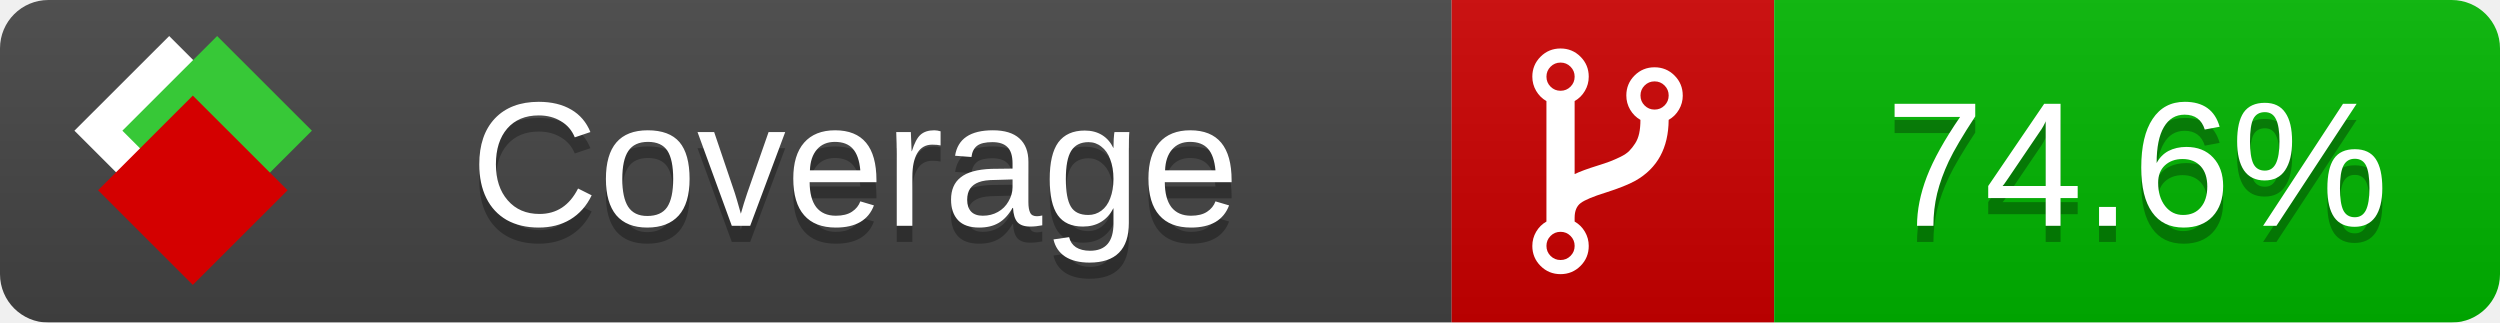
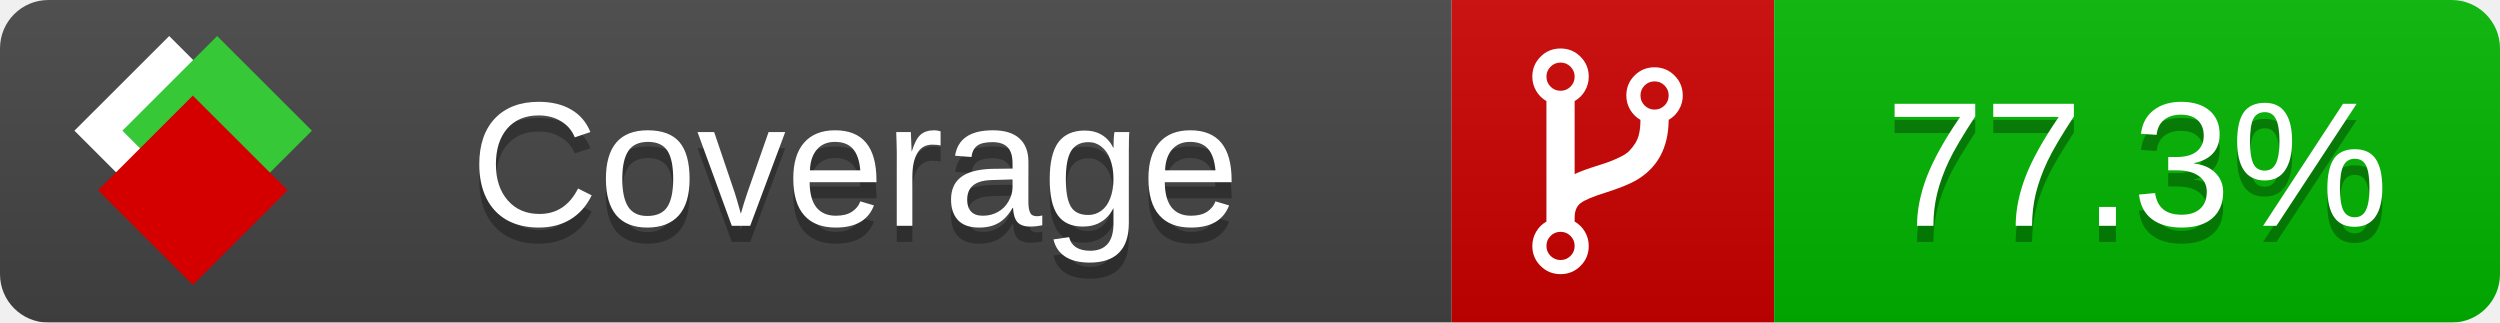
<svg xmlns="http://www.w3.org/2000/svg" xmlns:xlink="http://www.w3.org/1999/xlink" width="155" height="20">
  <style type="text/css">
          
            @keyframes fade1 {
                0% { visibility: visible; opacity: 1; }
               23% { visibility: visible; opacity: 1; }
               25% { visibility: hidden; opacity: 0; }
               48% { visibility: hidden; opacity: 0; }
               50% { visibility: hidden; opacity: 0; }
               73% { visibility: hidden; opacity: 0; }
               75% { visibility: hidden; opacity: 0; }
               98% { visibility: hidden; opacity: 0; }
              100% { visibility: visible; opacity: 1; }
            }
            @keyframes fade2 {
                0% { visibility: hidden; opacity: 0; }
               23% { visibility: hidden; opacity: 0; }
               25% { visibility: visible; opacity: 1; }
               48% { visibility: visible; opacity: 1; }
               50% { visibility: hidden; opacity: 0; }
               73% { visibility: hidden; opacity: 0; }
               75% { visibility: hidden; opacity: 0; }
               98% { visibility: hidden; opacity: 0; }
              100% { visibility: hidden; opacity: 0; }
            }
            @keyframes fade3 {
                0% { visibility: hidden; opacity: 0; }
               23% { visibility: hidden; opacity: 0; }
               25% { visibility: hidden; opacity: 0; }
               48% { visibility: hidden; opacity: 0; }
               50% { visibility: visible; opacity: 1; }
               73% { visibility: visible; opacity: 1; }
               75% { visibility: hidden; opacity: 0; }
               98% { visibility: hidden; opacity: 0; }
              100% { visibility: hidden; opacity: 0; }
            }
            @keyframes fade4 {
                0% { visibility: hidden; opacity: 0; }
               23% { visibility: hidden; opacity: 0; }
               25% { visibility: hidden; opacity: 0; }
               48% { visibility: hidden; opacity: 0; }
               50% { visibility: hidden; opacity: 0; }
               73% { visibility: hidden; opacity: 0; }
               75% { visibility: visible; opacity: 1; }
               98% { visibility: visible; opacity: 1; }
              100% { visibility: hidden; opacity: 0; }
            }
            .linecoverage {
                animation-duration: 15s;
                animation-name: fade1;
                animation-iteration-count: infinite;
            }
            .branchcoverage {
                animation-duration: 15s;
                animation-name: fade2;
                animation-iteration-count: infinite;
            }
            .methodcoverage {
                animation-duration: 15s;
                animation-name: fade3;
                animation-iteration-count: infinite;
            }
            .fullmethodcoverage {
                animation-duration: 15s;
                animation-name: fade4;
                animation-iteration-count: infinite;
            }
          
    </style>
  <defs>
    <linearGradient id="gradient" x2="0" y2="100%">
      <stop offset="0" stop-color="#bbb" stop-opacity=".1" />
      <stop offset="1" stop-opacity=".1" />
    </linearGradient>
    <linearGradient id="c">
      <stop offset="0" stop-color="#d40000" />
      <stop offset="1" stop-color="#ff2a2a" />
    </linearGradient>
    <linearGradient id="a">
      <stop offset="0" stop-color="#e0e0de" />
      <stop offset="1" stop-color="#fff" />
    </linearGradient>
    <linearGradient id="b">
      <stop offset="0" stop-color="#37c837" />
      <stop offset="1" stop-color="#217821" />
    </linearGradient>
    <linearGradient xlink:href="#a" id="e" x1="106.44" x2="69.96" y1="-11.96" y2="-46.84" gradientTransform="matrix(-.8426 -.00045 -.00045 -.8426 -94.27 -75.82)" gradientUnits="userSpaceOnUse" />
    <linearGradient xlink:href="#b" id="f" x1="56.19" x2="77.97" y1="-23.45" y2="10.62" gradientTransform="matrix(.8426 .00045 .00045 .8426 94.27 75.82)" gradientUnits="userSpaceOnUse" />
    <linearGradient xlink:href="#c" id="g" x1="79.98" x2="132.9" y1="10.79" y2="10.79" gradientTransform="matrix(.8426 .00045 .00045 .8426 94.27 75.82)" gradientUnits="userSpaceOnUse" />
    <mask id="mask">
      <rect width="155" height="20" rx="3" fill="#fff" />
    </mask>
    <g id="icon" transform="matrix(.04486 0 0 .04481 -.48 -.63)">
      <rect width="52.92" height="52.92" x="-109.72" y="-27.13" fill="url(#e)" transform="rotate(-135)" />
      <rect width="52.92" height="52.92" x="70.19" y="-39.18" fill="url(#f)" transform="rotate(45)" />
      <rect width="52.92" height="52.92" x="80.05" y="-15.74" fill="url(#g)" transform="rotate(45)" />
    </g>
  </defs>
  <g mask="url(#mask)">
    <rect x="0" y="0" width="90" height="20" fill="#444" />
    <rect x="90" y="0" width="20" height="20" fill="#c00" />
    <rect x="110" y="0" width="45" height="20" fill="#00B600" />
    <rect x="0" y="0" width="155" height="20" fill="url(#gradient)" />
  </g>
  <g>
    <path class="" fill="#fff" d="m 97.628,15.247 q 0,-0.364 -0.255,-0.619 -0.255,-0.255 -0.619,-0.255 -0.364,0 -0.619,0.255 -0.255,0.255 -0.255,0.619 0,0.364 0.255,0.619 0.255,0.255 0.619,0.255 0.364,0 0.619,-0.255 0.255,-0.255 0.255,-0.619 z m 0,-10.493 q 0,-0.364 -0.255,-0.619 -0.255,-0.255 -0.619,-0.255 -0.364,0 -0.619,0.255 -0.255,0.255 -0.255,0.619 0,0.364 0.255,0.619 0.255,0.255 0.619,0.255 0.364,0 0.619,-0.255 0.255,-0.255 0.255,-0.619 z m 5.83,1.166 q 0,-0.364 -0.255,-0.619 -0.255,-0.255 -0.619,-0.255 -0.364,0 -0.619,0.255 -0.255,0.255 -0.255,0.619 0,0.364 0.255,0.619 0.255,0.255 0.619,0.255 0.364,0 0.619,-0.255 0.255,-0.255 0.255,-0.619 z m 0.874,0 q 0,0.474 -0.237,0.879 -0.237,0.405 -0.638,0.633 -0.018,2.614 -2.059,3.771 -0.619,0.346 -1.849,0.738 -1.166,0.364 -1.544,0.647 -0.378,0.282 -0.378,0.911 l 0,0.237 q 0.401,0.228 0.638,0.633 0.237,0.405 0.237,0.879 0,0.729 -0.51,1.239 -0.51,0.51 -1.239,0.51 -0.729,0 -1.239,-0.51 -0.51,-0.51 -0.51,-1.239 0,-0.474 0.237,-0.879 0.237,-0.405 0.638,-0.633 l 0,-7.469 q -0.401,-0.228 -0.638,-0.633 -0.237,-0.405 -0.237,-0.879 0,-0.729 0.51,-1.239 0.51,-0.51 1.239,-0.51 0.729,0 1.239,0.51 0.51,0.51 0.51,1.239 0,0.474 -0.237,0.879 -0.237,0.405 -0.638,0.633 l 0,4.527 q 0.492,-0.237 1.403,-0.519 0.501,-0.155 0.797,-0.269 0.296,-0.114 0.642,-0.282 0.346,-0.169 0.537,-0.36 0.191,-0.191 0.369,-0.465 0.178,-0.273 0.255,-0.633 0.077,-0.36 0.077,-0.833 -0.401,-0.228 -0.638,-0.633 -0.237,-0.405 -0.237,-0.879 0,-0.729 0.51,-1.239 0.51,-0.51 1.239,-0.51 0.729,0 1.239,0.51 0.51,0.51 0.51,1.239 z" />
  </g>
  <g fill="#fff" text-anchor="middle" font-family="Verdana,Arial,Geneva,sans-serif" font-size="11">
    <a xlink:href="https://github.com/danielpalme/ReportGenerator" target="_top">
      <use xlink:href="#icon" transform="translate(3,1) scale(3.5)" />
    </a>
    <text x="53" y="15" fill="#010101" fill-opacity=".3">Coverage</text>
    <text x="53" y="14" fill="#fff">Coverage</text>
-     <text class="" x="132.5" y="15" fill="#010101" fill-opacity=".3">74.6%</text>
-     <text class="" x="132.5" y="14">74.6%</text>
+     <text class="" x="132.5" y="15" fill="#010101" fill-opacity=".3">77.3%</text>
+     <text class="" x="132.5" y="14">77.3%</text>
  </g>
  <g>
    <rect class="" x="90" y="0" width="65" height="20" fill-opacity="0" />
  </g>
</svg>
